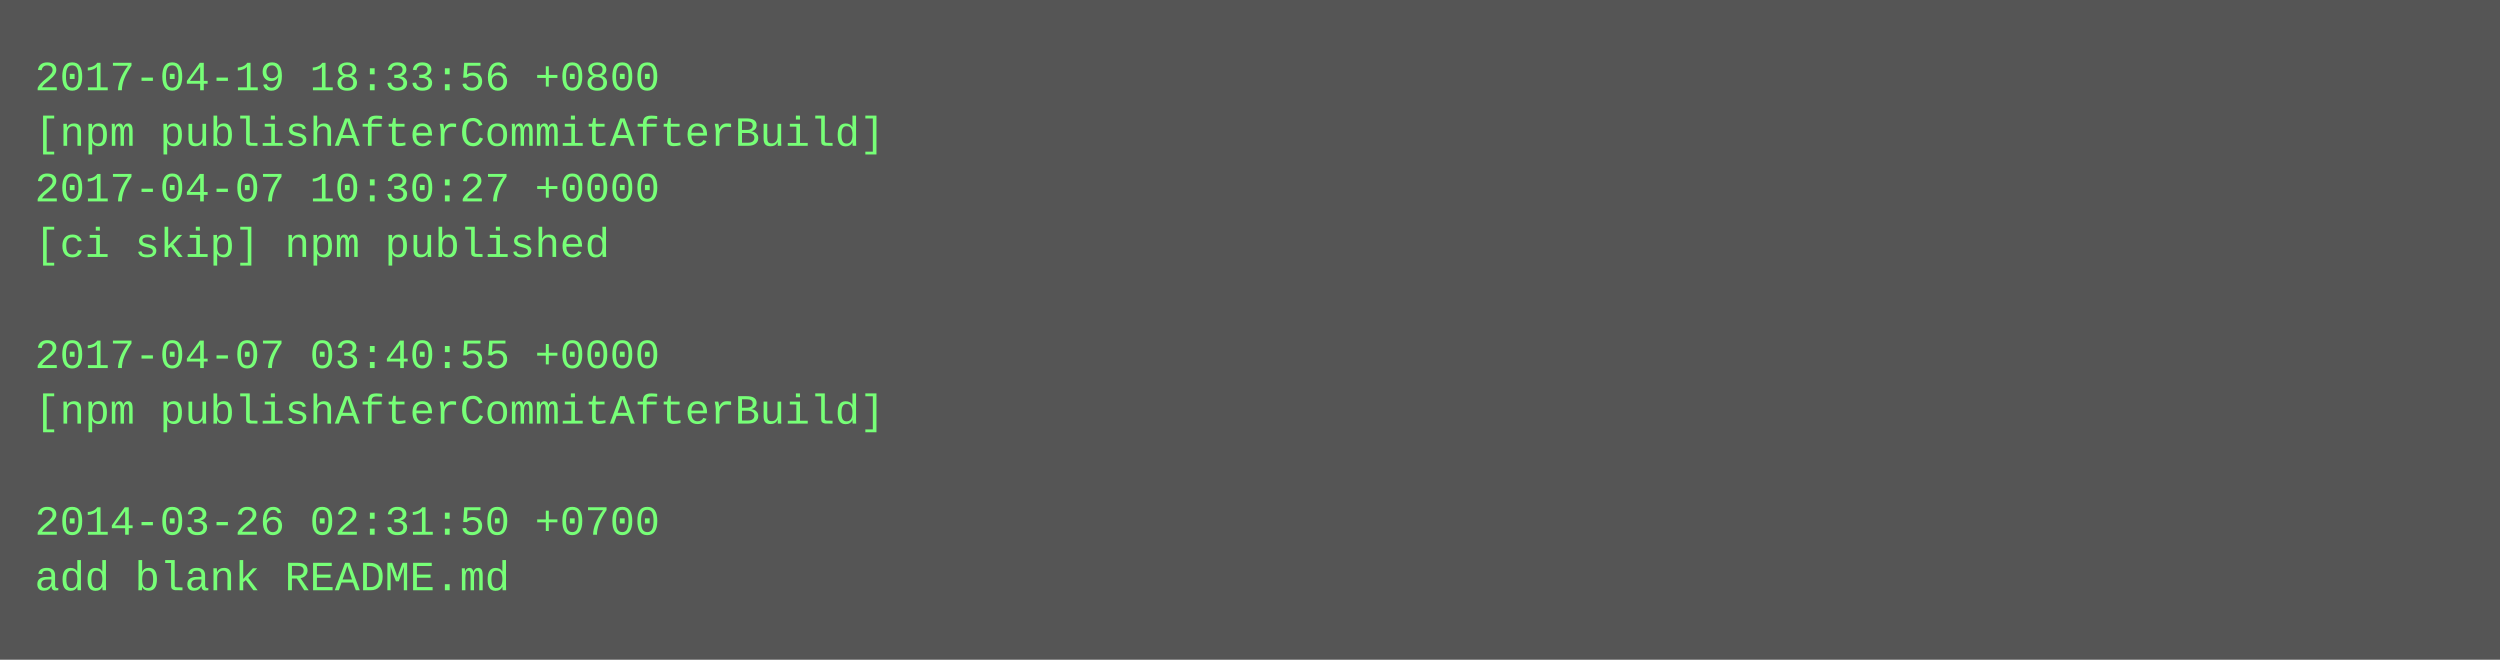
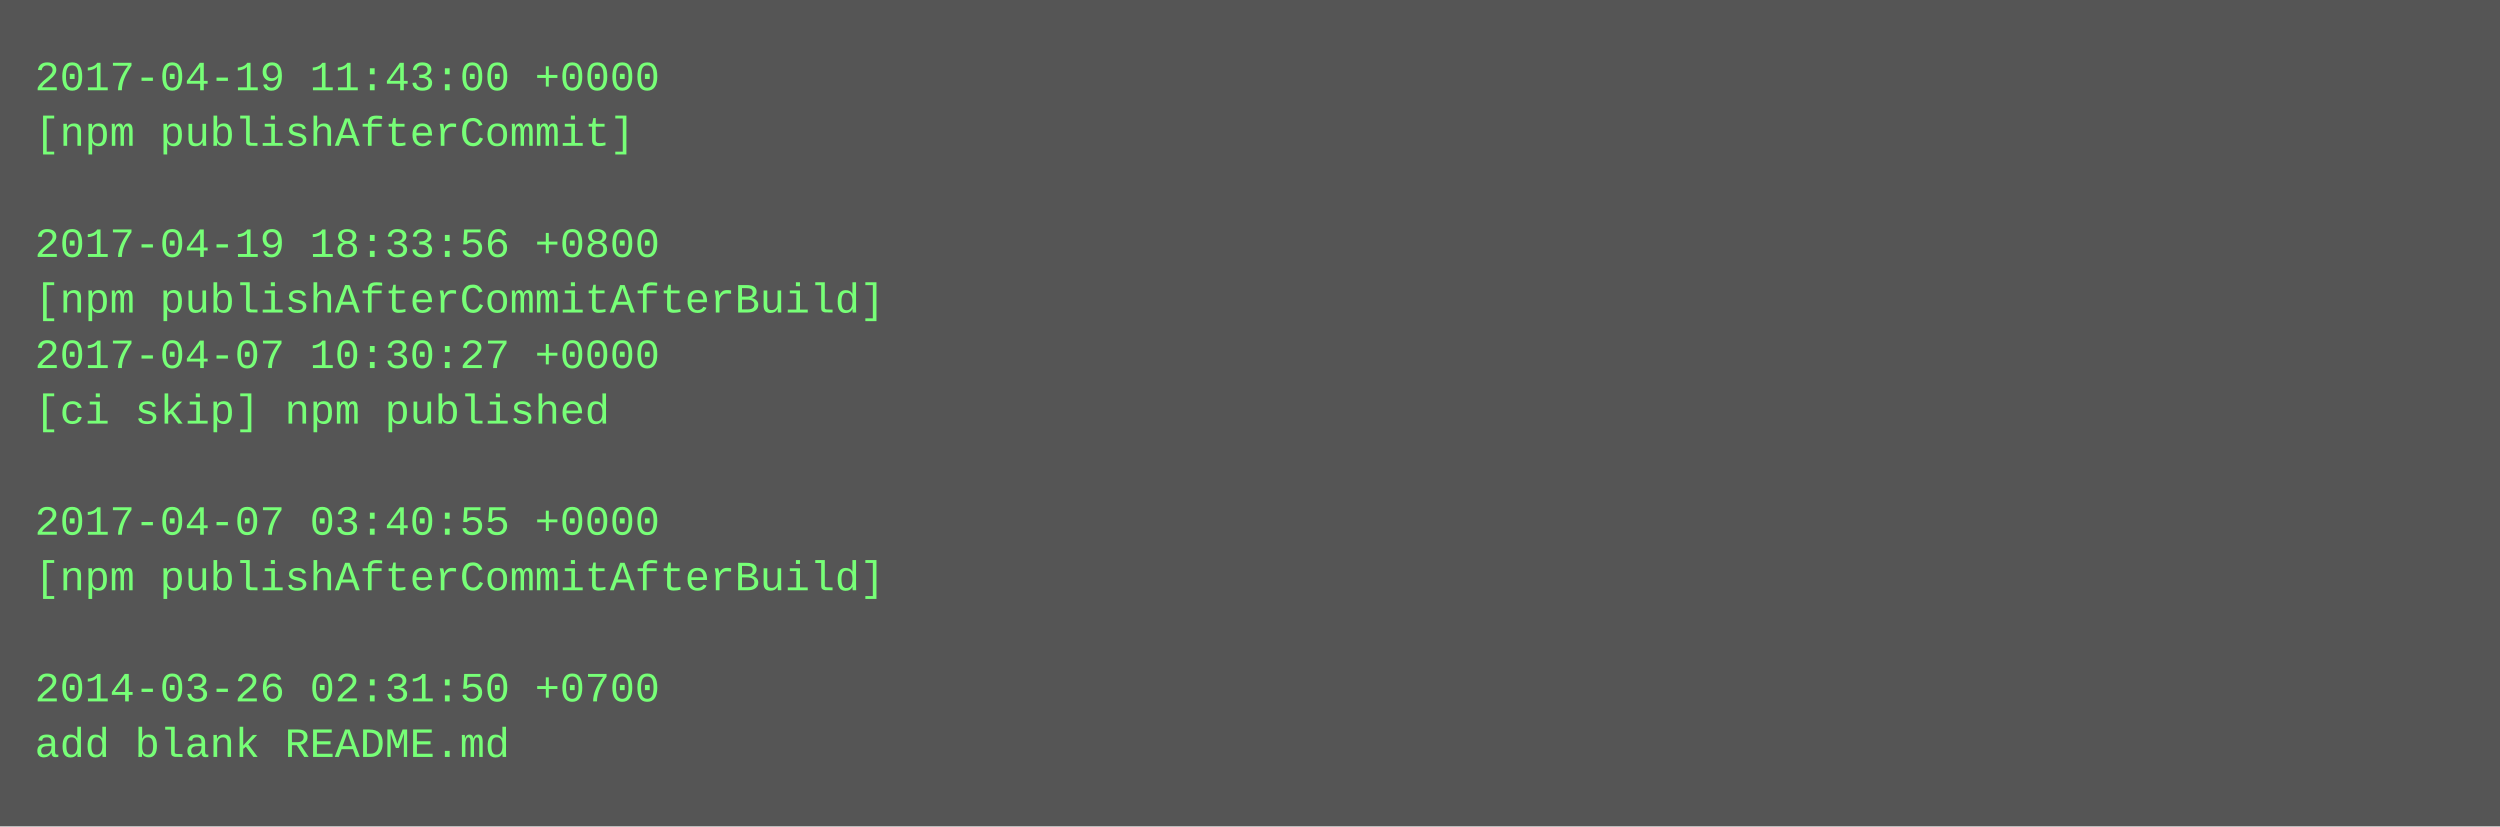
- <svg xmlns="http://www.w3.org/2000/svg" height="190" width="720">
-   <rect height="190" fill="#555" width="720" />
+ <svg xmlns="http://www.w3.org/2000/svg" height="238" width="720">
+   <rect height="238" fill="#555" width="720" />
  <text fill="#7f7" font-family="Courier New" font-size="12" xml:space="preserve">
-     <tspan x="10" y="26">2017-04-19 18:33:56 +0800</tspan>
-     <tspan x="10" y="42">[npm publishAfterCommitAfterBuild]</tspan>
-     <tspan x="10" y="58">2017-04-07 10:30:27 +0000</tspan>
-     <tspan x="10" y="74">[ci skip] npm published</tspan>
-     <tspan x="10" y="90" />
-     <tspan x="10" y="106">2017-04-07 03:40:55 +0000</tspan>
-     <tspan x="10" y="122">[npm publishAfterCommitAfterBuild]</tspan>
+     <tspan x="10" y="26">2017-04-19 11:43:00 +0000</tspan>
+     <tspan x="10" y="42">[npm publishAfterCommit]</tspan>
+     <tspan x="10" y="58" />
+     <tspan x="10" y="74">2017-04-19 18:33:56 +0800</tspan>
+     <tspan x="10" y="90">[npm publishAfterCommitAfterBuild]</tspan>
+     <tspan x="10" y="106">2017-04-07 10:30:27 +0000</tspan>
+     <tspan x="10" y="122">[ci skip] npm published</tspan>
    <tspan x="10" y="138" />
-     <tspan x="10" y="154">2014-03-26 02:31:50 +0700</tspan>
-     <tspan x="10" y="170">add blank README.md</tspan>
+     <tspan x="10" y="154">2017-04-07 03:40:55 +0000</tspan>
+     <tspan x="10" y="170">[npm publishAfterCommitAfterBuild]</tspan>
+     <tspan x="10" y="186" />
+     <tspan x="10" y="202">2014-03-26 02:31:50 +0700</tspan>
+     <tspan x="10" y="218">add blank README.md</tspan>
  </text>
</svg>
